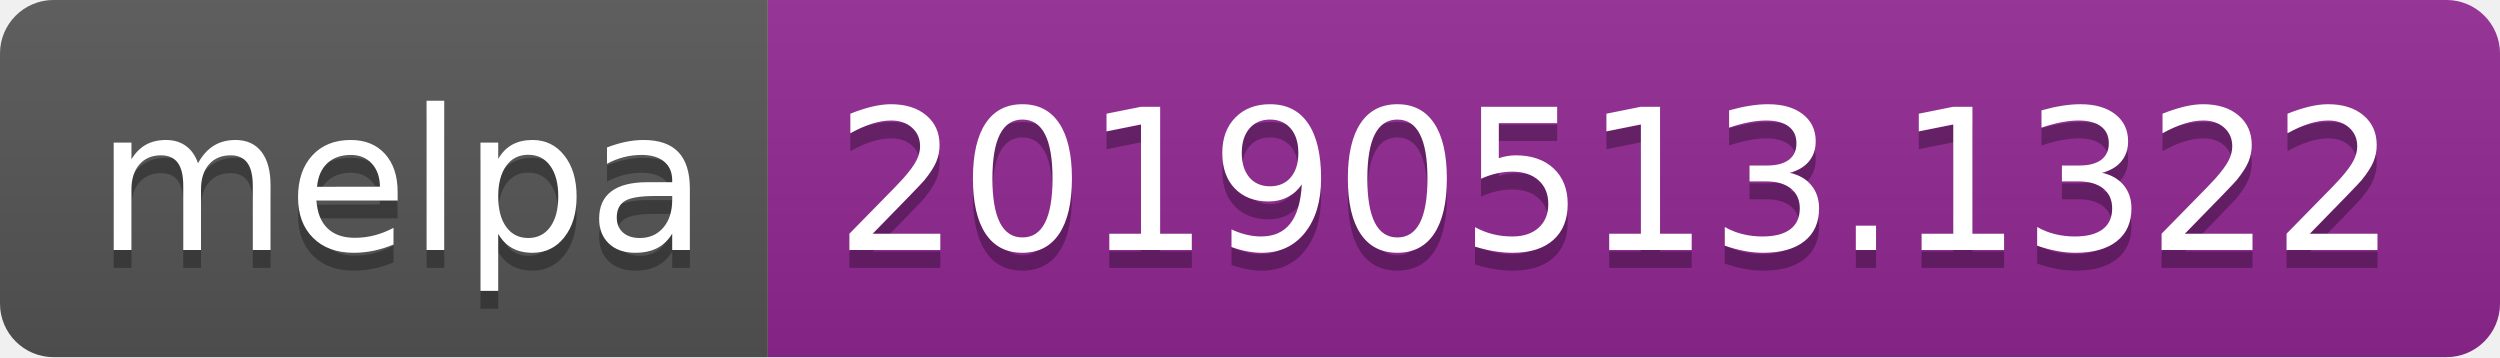
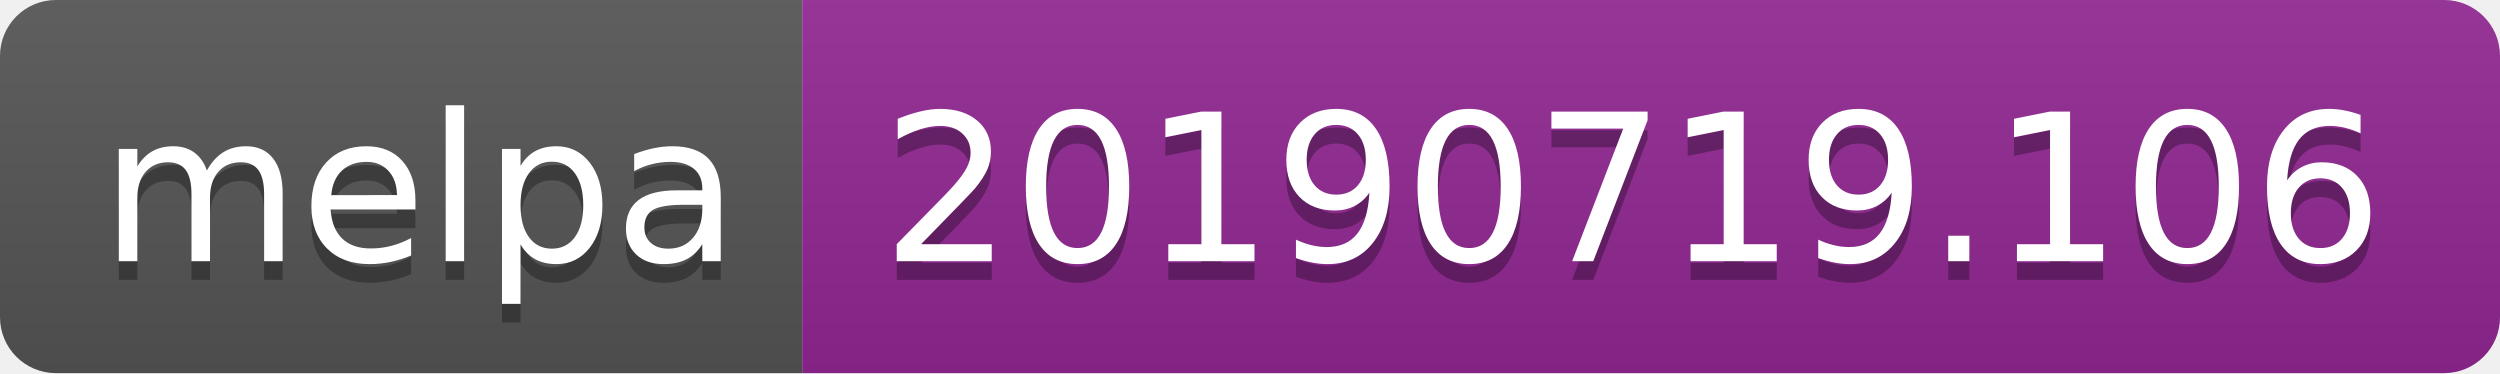
- <svg xmlns="http://www.w3.org/2000/svg" width="140" height="20">
+ <svg xmlns="http://www.w3.org/2000/svg" width="134" height="20">
  <linearGradient id="b" x2="0" y2="100%">
    <stop offset="0" stop-color="#bbb" stop-opacity=".1" />
    <stop offset="1" stop-opacity=".1" />
  </linearGradient>
  <clipPath id="a">
-     <rect width="140" height="20" rx="3" fill="#fff" />
+     <rect width="134" height="20" rx="3" fill="#fff" />
  </clipPath>
  <g clip-path="url(#a)">
    <path fill="#555" d="M0 0h43v20H0z" />
-     <path fill="#922793" d="M43 0h97v20H43z" />
-     <path fill="url(#b)" d="M0 0h140v20H0z" />
+     <path fill="#922793" d="M43 0h91v20H43z" />
+     <path fill="url(#b)" d="M0 0h134v20H0z" />
  </g>
  <g fill="#fff" text-anchor="middle" font-family="DejaVu Sans,Verdana,Geneva,sans-serif" font-size="110">
    <text x="225" y="150" fill="#010101" fill-opacity=".3" transform="scale(.1)" textLength="330">melpa</text>
    <text x="225" y="140" transform="scale(.1)" textLength="330">melpa</text>
-     <text x="905" y="150" fill="#010101" fill-opacity=".3" transform="scale(.1)" textLength="870">20190513.1322</text>
-     <text x="905" y="140" transform="scale(.1)" textLength="870">20190513.1322</text>
+     <text x="875" y="150" fill="#010101" fill-opacity=".3" transform="scale(.1)" textLength="810">20190719.106</text>
+     <text x="875" y="140" transform="scale(.1)" textLength="810">20190719.106</text>
  </g>
</svg>
